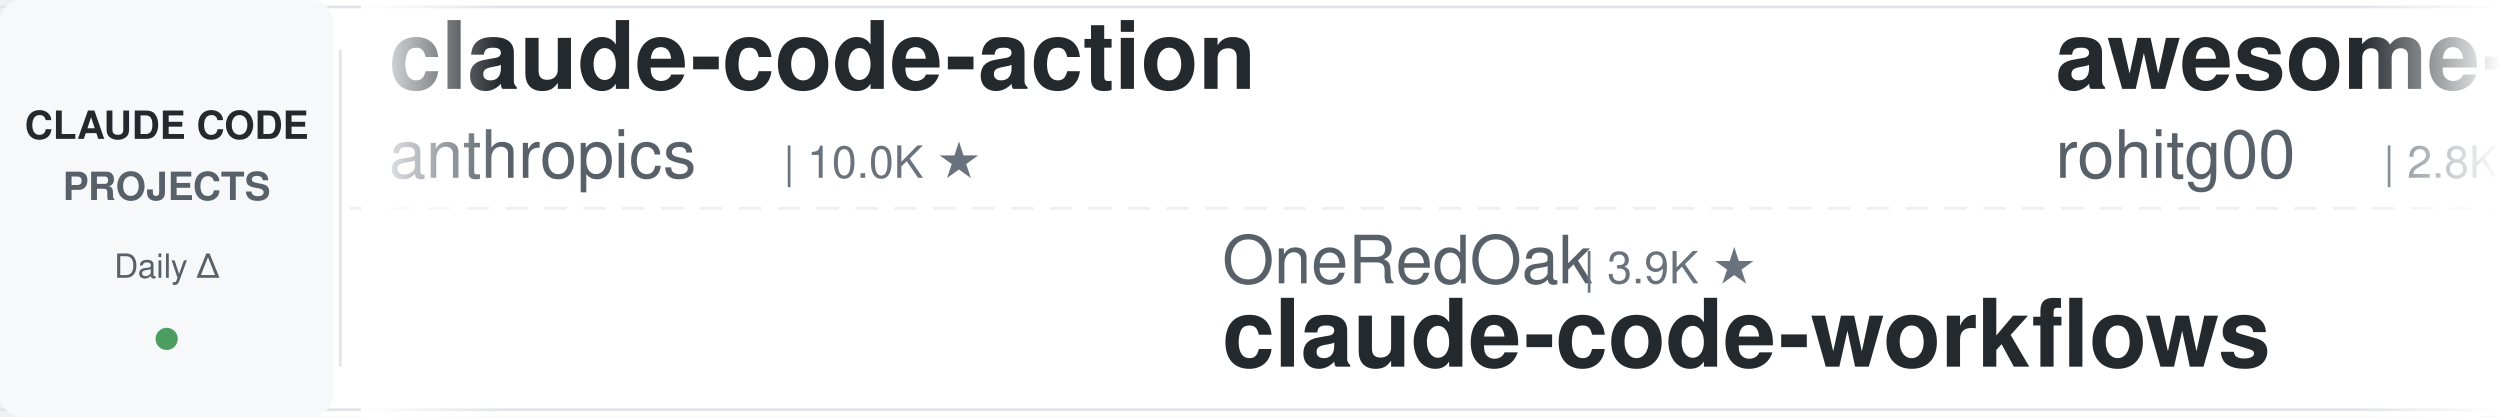
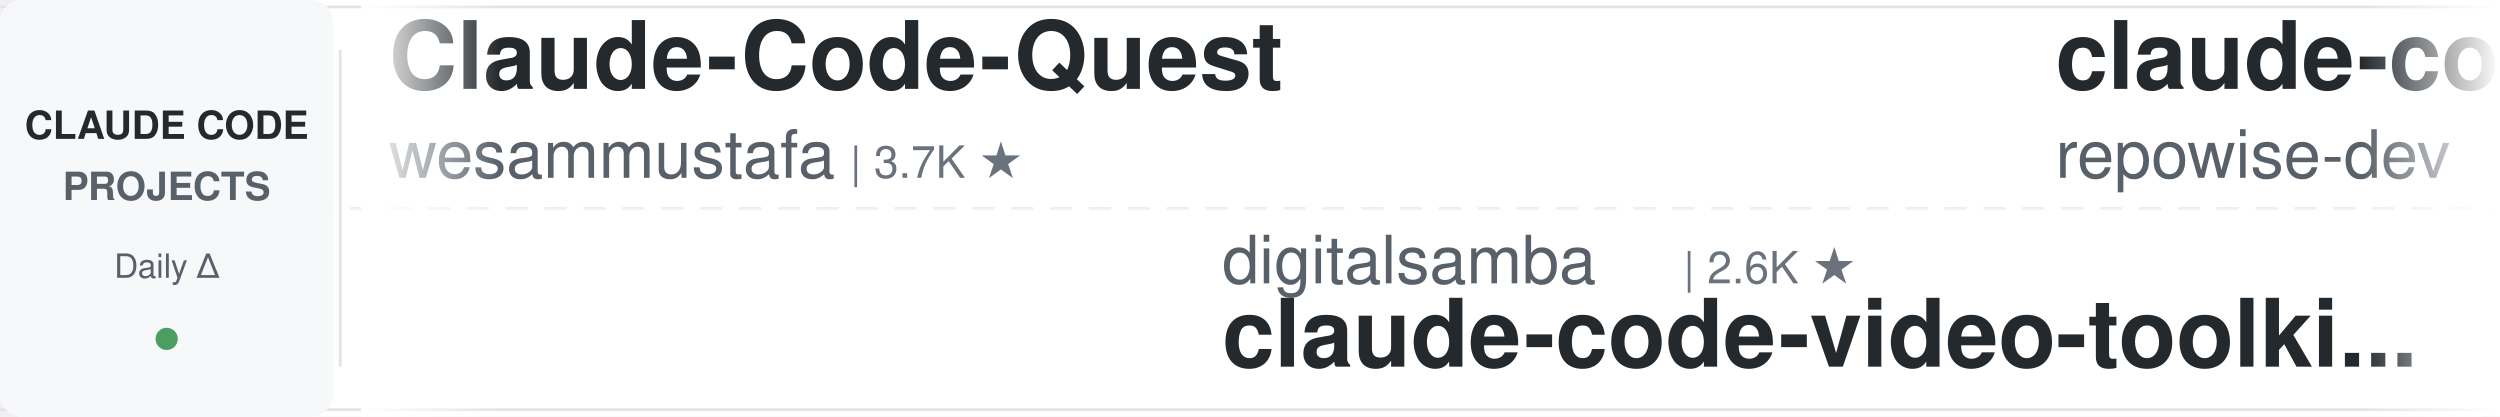
<svg xmlns="http://www.w3.org/2000/svg" width="900" height="150">
  <defs>
    <linearGradient id="leftFade" x1="0%" y1="0%" x2="100%" y2="0%">
      <stop offset="0%" style="stop-color:#ffffff;stop-opacity:1" />
      <stop offset="100%" style="stop-color:#ffffff;stop-opacity:0" />
    </linearGradient>
    <linearGradient id="rightFade" x1="0%" y1="0%" x2="100%" y2="0%">
      <stop offset="0%" style="stop-color:#ffffff;stop-opacity:0" />
      <stop offset="100%" style="stop-color:#ffffff;stop-opacity:1" />
    </linearGradient>
  </defs>
  <rect width="900" height="150" fill="#ffffff" rx="8" />
  <rect x="0" y="2" width="900" height="1" fill="#e1e4e8" />
  <rect x="0" y="147" width="900" height="1" fill="#e1e4e8" />
  <line x1="0" y1="75" x2="900" y2="75" stroke="#e1e4e8" stroke-width="1" stroke-dasharray="8 6" opacity="0.6" />
  <rect x="0" y="0" width="120" height="150" fill="#f6f8fa" rx="8" />
  <text x="60" y="50" font-family="-apple-system, BlinkMacSystemFont, 'Segoe UI', Helvetica, Arial, sans-serif" font-size="14" font-weight="600" fill="#24292e" text-anchor="middle">CLAUDE CODE</text>
  <text x="60" y="72" font-family="-apple-system, BlinkMacSystemFont, 'Segoe UI', Helvetica, Arial, sans-serif" font-size="14" font-weight="600" fill="#586069" text-anchor="middle">PROJECTS</text>
  <text x="60" y="100" font-family="-apple-system, BlinkMacSystemFont, 'Segoe UI', Helvetica, Arial, sans-serif" font-size="12" font-weight="500" fill="#586069" text-anchor="middle">Daily Δ</text>
  <circle cx="60" cy="122" r="4" fill="#22863a" opacity="0.8" />
  <rect x="122" y="18" width="1" height="114" fill="#e1e4e8" />
  <clipPath id="tickerClip">
    <rect x="130" y="0" width="770" height="150" />
  </clipPath>
  <g clip-path="url(#tickerClip)">
    <g id="tickerItems">
      <animateTransform attributeName="transform" attributeType="XML" type="translate" from="0 0" to="-3000 0" dur="54s" repeatCount="indefinite" />
      <g transform="translate(0, 0)">
-         <text x="140" y="32" font-family="-apple-system, BlinkMacSystemFont, 'Segoe UI', Helvetica, Arial, sans-serif" font-size="34" font-weight="600" fill="#24292e">claude-code-action</text>
-         <text x="140" y="64" font-family="-apple-system, BlinkMacSystemFont, 'Segoe UI', Helvetica, Arial, sans-serif" font-size="24" font-weight="400" fill="#586069">anthropics</text>
-         <text x="282" y="64" font-family="-apple-system, BlinkMacSystemFont, 'Segoe UI', Helvetica, Arial, sans-serif" font-size="16" font-weight="500" fill="#6a737d">| 10.0K ★</text>
+         <text x="140" y="32" font-family="-apple-system, BlinkMacSystemFont, 'Segoe UI', Helvetica, Arial, sans-serif" font-size="34" font-weight="600" fill="#24292e">Claude-Code-Quest</text>
+         <text x="140" y="64" font-family="-apple-system, BlinkMacSystemFont, 'Segoe UI', Helvetica, Arial, sans-serif" font-size="24" font-weight="400" fill="#586069">wesammustafa</text>
+         <text x="306" y="64" font-family="-apple-system, BlinkMacSystemFont, 'Segoe UI', Helvetica, Arial, sans-serif" font-size="16" font-weight="500" fill="#6a737d">| 3.7K ★</text>
      </g>
      <g transform="translate(300, 0)">
-         <text x="140" y="102" font-family="-apple-system, BlinkMacSystemFont, 'Segoe UI', Helvetica, Arial, sans-serif" font-size="24" font-weight="400" fill="#586069">OneRedOak</text>
-         <text x="270" y="102" font-family="-apple-system, BlinkMacSystemFont, 'Segoe UI', Helvetica, Arial, sans-serif" font-size="16" font-weight="500" fill="#6a737d">| 3.9K ★</text>
-         <text x="140" y="132" font-family="-apple-system, BlinkMacSystemFont, 'Segoe UI', Helvetica, Arial, sans-serif" font-size="34" font-weight="600" fill="#24292e">claude-code-workflows</text>
+         <text x="140" y="102" font-family="-apple-system, BlinkMacSystemFont, 'Segoe UI', Helvetica, Arial, sans-serif" font-size="24" font-weight="400" fill="#586069">digitalsamba</text>
+         <text x="306" y="102" font-family="-apple-system, BlinkMacSystemFont, 'Segoe UI', Helvetica, Arial, sans-serif" font-size="16" font-weight="500" fill="#6a737d">| 2.6K ★</text>
+         <text x="140" y="132" font-family="-apple-system, BlinkMacSystemFont, 'Segoe UI', Helvetica, Arial, sans-serif" font-size="34" font-weight="600" fill="#24292e">claude-code-video-toolki...</text>
      </g>
      <g transform="translate(600, 0)">
-         <text x="140" y="32" font-family="-apple-system, BlinkMacSystemFont, 'Segoe UI', Helvetica, Arial, sans-serif" font-size="34" font-weight="600" fill="#24292e">awesome-claude-code-tool...</text>
-         <text x="140" y="64" font-family="-apple-system, BlinkMacSystemFont, 'Segoe UI', Helvetica, Arial, sans-serif" font-size="24" font-weight="400" fill="#586069">rohitg00</text>
-         <text x="258" y="64" font-family="-apple-system, BlinkMacSystemFont, 'Segoe UI', Helvetica, Arial, sans-serif" font-size="16" font-weight="500" fill="#6a737d">| 2.8K ★</text>
-       </g>
-       <g transform="translate(900, 0)">
-         <text x="140" y="102" font-family="-apple-system, BlinkMacSystemFont, 'Segoe UI', Helvetica, Arial, sans-serif" font-size="24" font-weight="400" fill="#586069">ChrisWiles</text>
-         <text x="282" y="102" font-family="-apple-system, BlinkMacSystemFont, 'Segoe UI', Helvetica, Arial, sans-serif" font-size="16" font-weight="500" fill="#6a737d">| 6.1K ★</text>
-         <text x="140" y="132" font-family="-apple-system, BlinkMacSystemFont, 'Segoe UI', Helvetica, Arial, sans-serif" font-size="34" font-weight="600" fill="#24292e">claude-code-showcase</text>
-       </g>
-       <g transform="translate(1200, 0)">
-         <text x="140" y="32" font-family="-apple-system, BlinkMacSystemFont, 'Segoe UI', Helvetica, Arial, sans-serif" font-size="34" font-weight="600" fill="#24292e">claude-code-harness</text>
-         <text x="140" y="64" font-family="-apple-system, BlinkMacSystemFont, 'Segoe UI', Helvetica, Arial, sans-serif" font-size="24" font-weight="400" fill="#586069">Chachamaru127</text>
-         <text x="318" y="64" font-family="-apple-system, BlinkMacSystemFont, 'Segoe UI', Helvetica, Arial, sans-serif" font-size="16" font-weight="500" fill="#6a737d">| 3.2K ★</text>
-       </g>
-       <g transform="translate(1500, 0)">
-         <text x="140" y="102" font-family="-apple-system, BlinkMacSystemFont, 'Segoe UI', Helvetica, Arial, sans-serif" font-size="24" font-weight="400" fill="#586069">ponponon</text>
-         <text x="258" y="102" font-family="-apple-system, BlinkMacSystemFont, 'Segoe UI', Helvetica, Arial, sans-serif" font-size="16" font-weight="500" fill="#6a737d">| 2.3K ★</text>
-         <text x="140" y="132" font-family="-apple-system, BlinkMacSystemFont, 'Segoe UI', Helvetica, Arial, sans-serif" font-size="34" font-weight="600" fill="#24292e">claude_code_src</text>
-       </g>
-       <g transform="translate(1800, 0)">
-         <text x="140" y="32" font-family="-apple-system, BlinkMacSystemFont, 'Segoe UI', Helvetica, Arial, sans-serif" font-size="34" font-weight="600" fill="#24292e">sc-claude-code-files</text>
-         <text x="140" y="64" font-family="-apple-system, BlinkMacSystemFont, 'Segoe UI', Helvetica, Arial, sans-serif" font-size="24" font-weight="400" fill="#586069">https-deeplearning-ai</text>
-         <text x="414" y="64" font-family="-apple-system, BlinkMacSystemFont, 'Segoe UI', Helvetica, Arial, sans-serif" font-size="16" font-weight="500" fill="#6a737d">| 563 ★</text>
-       </g>
-       <g transform="translate(2100, 0)">
-         <text x="140" y="102" font-family="-apple-system, BlinkMacSystemFont, 'Segoe UI', Helvetica, Arial, sans-serif" font-size="24" font-weight="400" fill="#586069">shareAI-lab</text>
-         <text x="294" y="102" font-family="-apple-system, BlinkMacSystemFont, 'Segoe UI', Helvetica, Arial, sans-serif" font-size="16" font-weight="500" fill="#6a737d">| 80.5K ★</text>
-         <text x="140" y="132" font-family="-apple-system, BlinkMacSystemFont, 'Segoe UI', Helvetica, Arial, sans-serif" font-size="34" font-weight="600" fill="#24292e">learn-claude-code</text>
-       </g>
-       <g transform="translate(2400, 0)">
        <text x="140" y="32" font-family="-apple-system, BlinkMacSystemFont, 'Segoe UI', Helvetica, Arial, sans-serif" font-size="34" font-weight="600" fill="#24292e">claude-code-prompts</text>
        <text x="140" y="64" font-family="-apple-system, BlinkMacSystemFont, 'Segoe UI', Helvetica, Arial, sans-serif" font-size="24" font-weight="400" fill="#586069">repowise-dev</text>
        <text x="306" y="64" font-family="-apple-system, BlinkMacSystemFont, 'Segoe UI', Helvetica, Arial, sans-serif" font-size="16" font-weight="500" fill="#6a737d">| 1.2K ★</text>
      </g>
+       <g transform="translate(900, 0)">
+         <text x="140" y="102" font-family="-apple-system, BlinkMacSystemFont, 'Segoe UI', Helvetica, Arial, sans-serif" font-size="24" font-weight="400" fill="#586069">VoltAgent</text>
+         <text x="270" y="102" font-family="-apple-system, BlinkMacSystemFont, 'Segoe UI', Helvetica, Arial, sans-serif" font-size="16" font-weight="500" fill="#6a737d">| 26.6K ★</text>
+         <text x="140" y="132" font-family="-apple-system, BlinkMacSystemFont, 'Segoe UI', Helvetica, Arial, sans-serif" font-size="34" font-weight="600" fill="#24292e">awesome-claude-code-suba...</text>
+       </g>
+       <g transform="translate(1200, 0)">
+         <text x="140" y="32" font-family="-apple-system, BlinkMacSystemFont, 'Segoe UI', Helvetica, Arial, sans-serif" font-size="34" font-weight="600" fill="#24292e">claude-code-source</text>
+         <text x="140" y="64" font-family="-apple-system, BlinkMacSystemFont, 'Segoe UI', Helvetica, Arial, sans-serif" font-size="24" font-weight="400" fill="#586069">AprilNEA</text>
+         <text x="258" y="64" font-family="-apple-system, BlinkMacSystemFont, 'Segoe UI', Helvetica, Arial, sans-serif" font-size="16" font-weight="500" fill="#6a737d">| 393 ★</text>
+       </g>
+       <g transform="translate(1500, 0)">
+         <text x="140" y="102" font-family="-apple-system, BlinkMacSystemFont, 'Segoe UI', Helvetica, Arial, sans-serif" font-size="24" font-weight="400" fill="#586069">frankbria</text>
+         <text x="270" y="102" font-family="-apple-system, BlinkMacSystemFont, 'Segoe UI', Helvetica, Arial, sans-serif" font-size="16" font-weight="500" fill="#6a737d">| 9.7K ★</text>
+         <text x="140" y="132" font-family="-apple-system, BlinkMacSystemFont, 'Segoe UI', Helvetica, Arial, sans-serif" font-size="34" font-weight="600" fill="#24292e">ralph-claude-code</text>
+       </g>
+       <g transform="translate(1800, 0)">
+         <text x="140" y="32" font-family="-apple-system, BlinkMacSystemFont, 'Segoe UI', Helvetica, Arial, sans-serif" font-size="34" font-weight="600" fill="#24292e">claude-code-router</text>
+         <text x="140" y="64" font-family="-apple-system, BlinkMacSystemFont, 'Segoe UI', Helvetica, Arial, sans-serif" font-size="24" font-weight="400" fill="#586069">musistudio</text>
+         <text x="282" y="64" font-family="-apple-system, BlinkMacSystemFont, 'Segoe UI', Helvetica, Arial, sans-serif" font-size="16" font-weight="500" fill="#6a737d">| 38.2K ★</text>
+       </g>
+       <g transform="translate(2100, 0)">
+         <text x="140" y="102" font-family="-apple-system, BlinkMacSystemFont, 'Segoe UI', Helvetica, Arial, sans-serif" font-size="24" font-weight="400" fill="#586069">asgeirtj</text>
+         <text x="258" y="102" font-family="-apple-system, BlinkMacSystemFont, 'Segoe UI', Helvetica, Arial, sans-serif" font-size="16" font-weight="500" fill="#6a737d">| 71.6K ★</text>
+         <text x="140" y="132" font-family="-apple-system, BlinkMacSystemFont, 'Segoe UI', Helvetica, Arial, sans-serif" font-size="34" font-weight="600" fill="#24292e">system_prompts_leaks</text>
+       </g>
+       <g transform="translate(2400, 0)">
+         <text x="140" y="32" font-family="-apple-system, BlinkMacSystemFont, 'Segoe UI', Helvetica, Arial, sans-serif" font-size="34" font-weight="600" fill="#24292e">claude-code-tips</text>
+         <text x="140" y="64" font-family="-apple-system, BlinkMacSystemFont, 'Segoe UI', Helvetica, Arial, sans-serif" font-size="24" font-weight="400" fill="#586069">ykdojo</text>
+         <text x="234" y="64" font-family="-apple-system, BlinkMacSystemFont, 'Segoe UI', Helvetica, Arial, sans-serif" font-size="16" font-weight="500" fill="#6a737d">| 10.3K ★</text>
+       </g>
      <g transform="translate(2700, 0)">
-         <text x="140" y="102" font-family="-apple-system, BlinkMacSystemFont, 'Segoe UI', Helvetica, Arial, sans-serif" font-size="24" font-weight="400" fill="#586069">disler</text>
-         <text x="234" y="102" font-family="-apple-system, BlinkMacSystemFont, 'Segoe UI', Helvetica, Arial, sans-serif" font-size="16" font-weight="500" fill="#6a737d">| 4.0K ★</text>
-         <text x="140" y="132" font-family="-apple-system, BlinkMacSystemFont, 'Segoe UI', Helvetica, Arial, sans-serif" font-size="34" font-weight="600" fill="#24292e">claude-code-hooks-master...</text>
+         <text x="140" y="102" font-family="-apple-system, BlinkMacSystemFont, 'Segoe UI', Helvetica, Arial, sans-serif" font-size="24" font-weight="400" fill="#586069">https-deeplearning-ai</text>
+         <text x="414" y="102" font-family="-apple-system, BlinkMacSystemFont, 'Segoe UI', Helvetica, Arial, sans-serif" font-size="16" font-weight="500" fill="#6a737d">| 563 ★</text>
+         <text x="140" y="132" font-family="-apple-system, BlinkMacSystemFont, 'Segoe UI', Helvetica, Arial, sans-serif" font-size="34" font-weight="600" fill="#24292e">sc-claude-code-files</text>
      </g>
      <g transform="translate(3000, 0)">
-         <text x="140" y="32" font-family="-apple-system, BlinkMacSystemFont, 'Segoe UI', Helvetica, Arial, sans-serif" font-size="34" font-weight="600" fill="#24292e">claude-code-action</text>
-         <text x="140" y="64" font-family="-apple-system, BlinkMacSystemFont, 'Segoe UI', Helvetica, Arial, sans-serif" font-size="24" font-weight="400" fill="#586069">anthropics</text>
-         <text x="282" y="64" font-family="-apple-system, BlinkMacSystemFont, 'Segoe UI', Helvetica, Arial, sans-serif" font-size="16" font-weight="500" fill="#6a737d">| 10.0K ★</text>
+         <text x="140" y="32" font-family="-apple-system, BlinkMacSystemFont, 'Segoe UI', Helvetica, Arial, sans-serif" font-size="34" font-weight="600" fill="#24292e">Claude-Code-Quest</text>
+         <text x="140" y="64" font-family="-apple-system, BlinkMacSystemFont, 'Segoe UI', Helvetica, Arial, sans-serif" font-size="24" font-weight="400" fill="#586069">wesammustafa</text>
+         <text x="306" y="64" font-family="-apple-system, BlinkMacSystemFont, 'Segoe UI', Helvetica, Arial, sans-serif" font-size="16" font-weight="500" fill="#6a737d">| 3.7K ★</text>
      </g>
      <g transform="translate(3300, 0)">
-         <text x="140" y="102" font-family="-apple-system, BlinkMacSystemFont, 'Segoe UI', Helvetica, Arial, sans-serif" font-size="24" font-weight="400" fill="#586069">OneRedOak</text>
-         <text x="270" y="102" font-family="-apple-system, BlinkMacSystemFont, 'Segoe UI', Helvetica, Arial, sans-serif" font-size="16" font-weight="500" fill="#6a737d">| 3.9K ★</text>
-         <text x="140" y="132" font-family="-apple-system, BlinkMacSystemFont, 'Segoe UI', Helvetica, Arial, sans-serif" font-size="34" font-weight="600" fill="#24292e">claude-code-workflows</text>
+         <text x="140" y="102" font-family="-apple-system, BlinkMacSystemFont, 'Segoe UI', Helvetica, Arial, sans-serif" font-size="24" font-weight="400" fill="#586069">digitalsamba</text>
+         <text x="306" y="102" font-family="-apple-system, BlinkMacSystemFont, 'Segoe UI', Helvetica, Arial, sans-serif" font-size="16" font-weight="500" fill="#6a737d">| 2.6K ★</text>
+         <text x="140" y="132" font-family="-apple-system, BlinkMacSystemFont, 'Segoe UI', Helvetica, Arial, sans-serif" font-size="34" font-weight="600" fill="#24292e">claude-code-video-toolki...</text>
      </g>
      <g transform="translate(3600, 0)">
-         <text x="140" y="32" font-family="-apple-system, BlinkMacSystemFont, 'Segoe UI', Helvetica, Arial, sans-serif" font-size="34" font-weight="600" fill="#24292e">awesome-claude-code-tool...</text>
-         <text x="140" y="64" font-family="-apple-system, BlinkMacSystemFont, 'Segoe UI', Helvetica, Arial, sans-serif" font-size="24" font-weight="400" fill="#586069">rohitg00</text>
-         <text x="258" y="64" font-family="-apple-system, BlinkMacSystemFont, 'Segoe UI', Helvetica, Arial, sans-serif" font-size="16" font-weight="500" fill="#6a737d">| 2.8K ★</text>
+         <text x="140" y="32" font-family="-apple-system, BlinkMacSystemFont, 'Segoe UI', Helvetica, Arial, sans-serif" font-size="34" font-weight="600" fill="#24292e">claude-code-prompts</text>
+         <text x="140" y="64" font-family="-apple-system, BlinkMacSystemFont, 'Segoe UI', Helvetica, Arial, sans-serif" font-size="24" font-weight="400" fill="#586069">repowise-dev</text>
+         <text x="306" y="64" font-family="-apple-system, BlinkMacSystemFont, 'Segoe UI', Helvetica, Arial, sans-serif" font-size="16" font-weight="500" fill="#6a737d">| 1.2K ★</text>
      </g>
      <g transform="translate(3900, 0)">
-         <text x="140" y="102" font-family="-apple-system, BlinkMacSystemFont, 'Segoe UI', Helvetica, Arial, sans-serif" font-size="24" font-weight="400" fill="#586069">ChrisWiles</text>
-         <text x="282" y="102" font-family="-apple-system, BlinkMacSystemFont, 'Segoe UI', Helvetica, Arial, sans-serif" font-size="16" font-weight="500" fill="#6a737d">| 6.1K ★</text>
-         <text x="140" y="132" font-family="-apple-system, BlinkMacSystemFont, 'Segoe UI', Helvetica, Arial, sans-serif" font-size="34" font-weight="600" fill="#24292e">claude-code-showcase</text>
+         <text x="140" y="102" font-family="-apple-system, BlinkMacSystemFont, 'Segoe UI', Helvetica, Arial, sans-serif" font-size="24" font-weight="400" fill="#586069">VoltAgent</text>
+         <text x="270" y="102" font-family="-apple-system, BlinkMacSystemFont, 'Segoe UI', Helvetica, Arial, sans-serif" font-size="16" font-weight="500" fill="#6a737d">| 26.6K ★</text>
+         <text x="140" y="132" font-family="-apple-system, BlinkMacSystemFont, 'Segoe UI', Helvetica, Arial, sans-serif" font-size="34" font-weight="600" fill="#24292e">awesome-claude-code-suba...</text>
      </g>
    </g>
  </g>
  <rect x="130" y="0" width="50" height="150" fill="url(#leftFade)" />
  <rect x="850" y="0" width="50" height="150" fill="url(#rightFade)" />
</svg>
